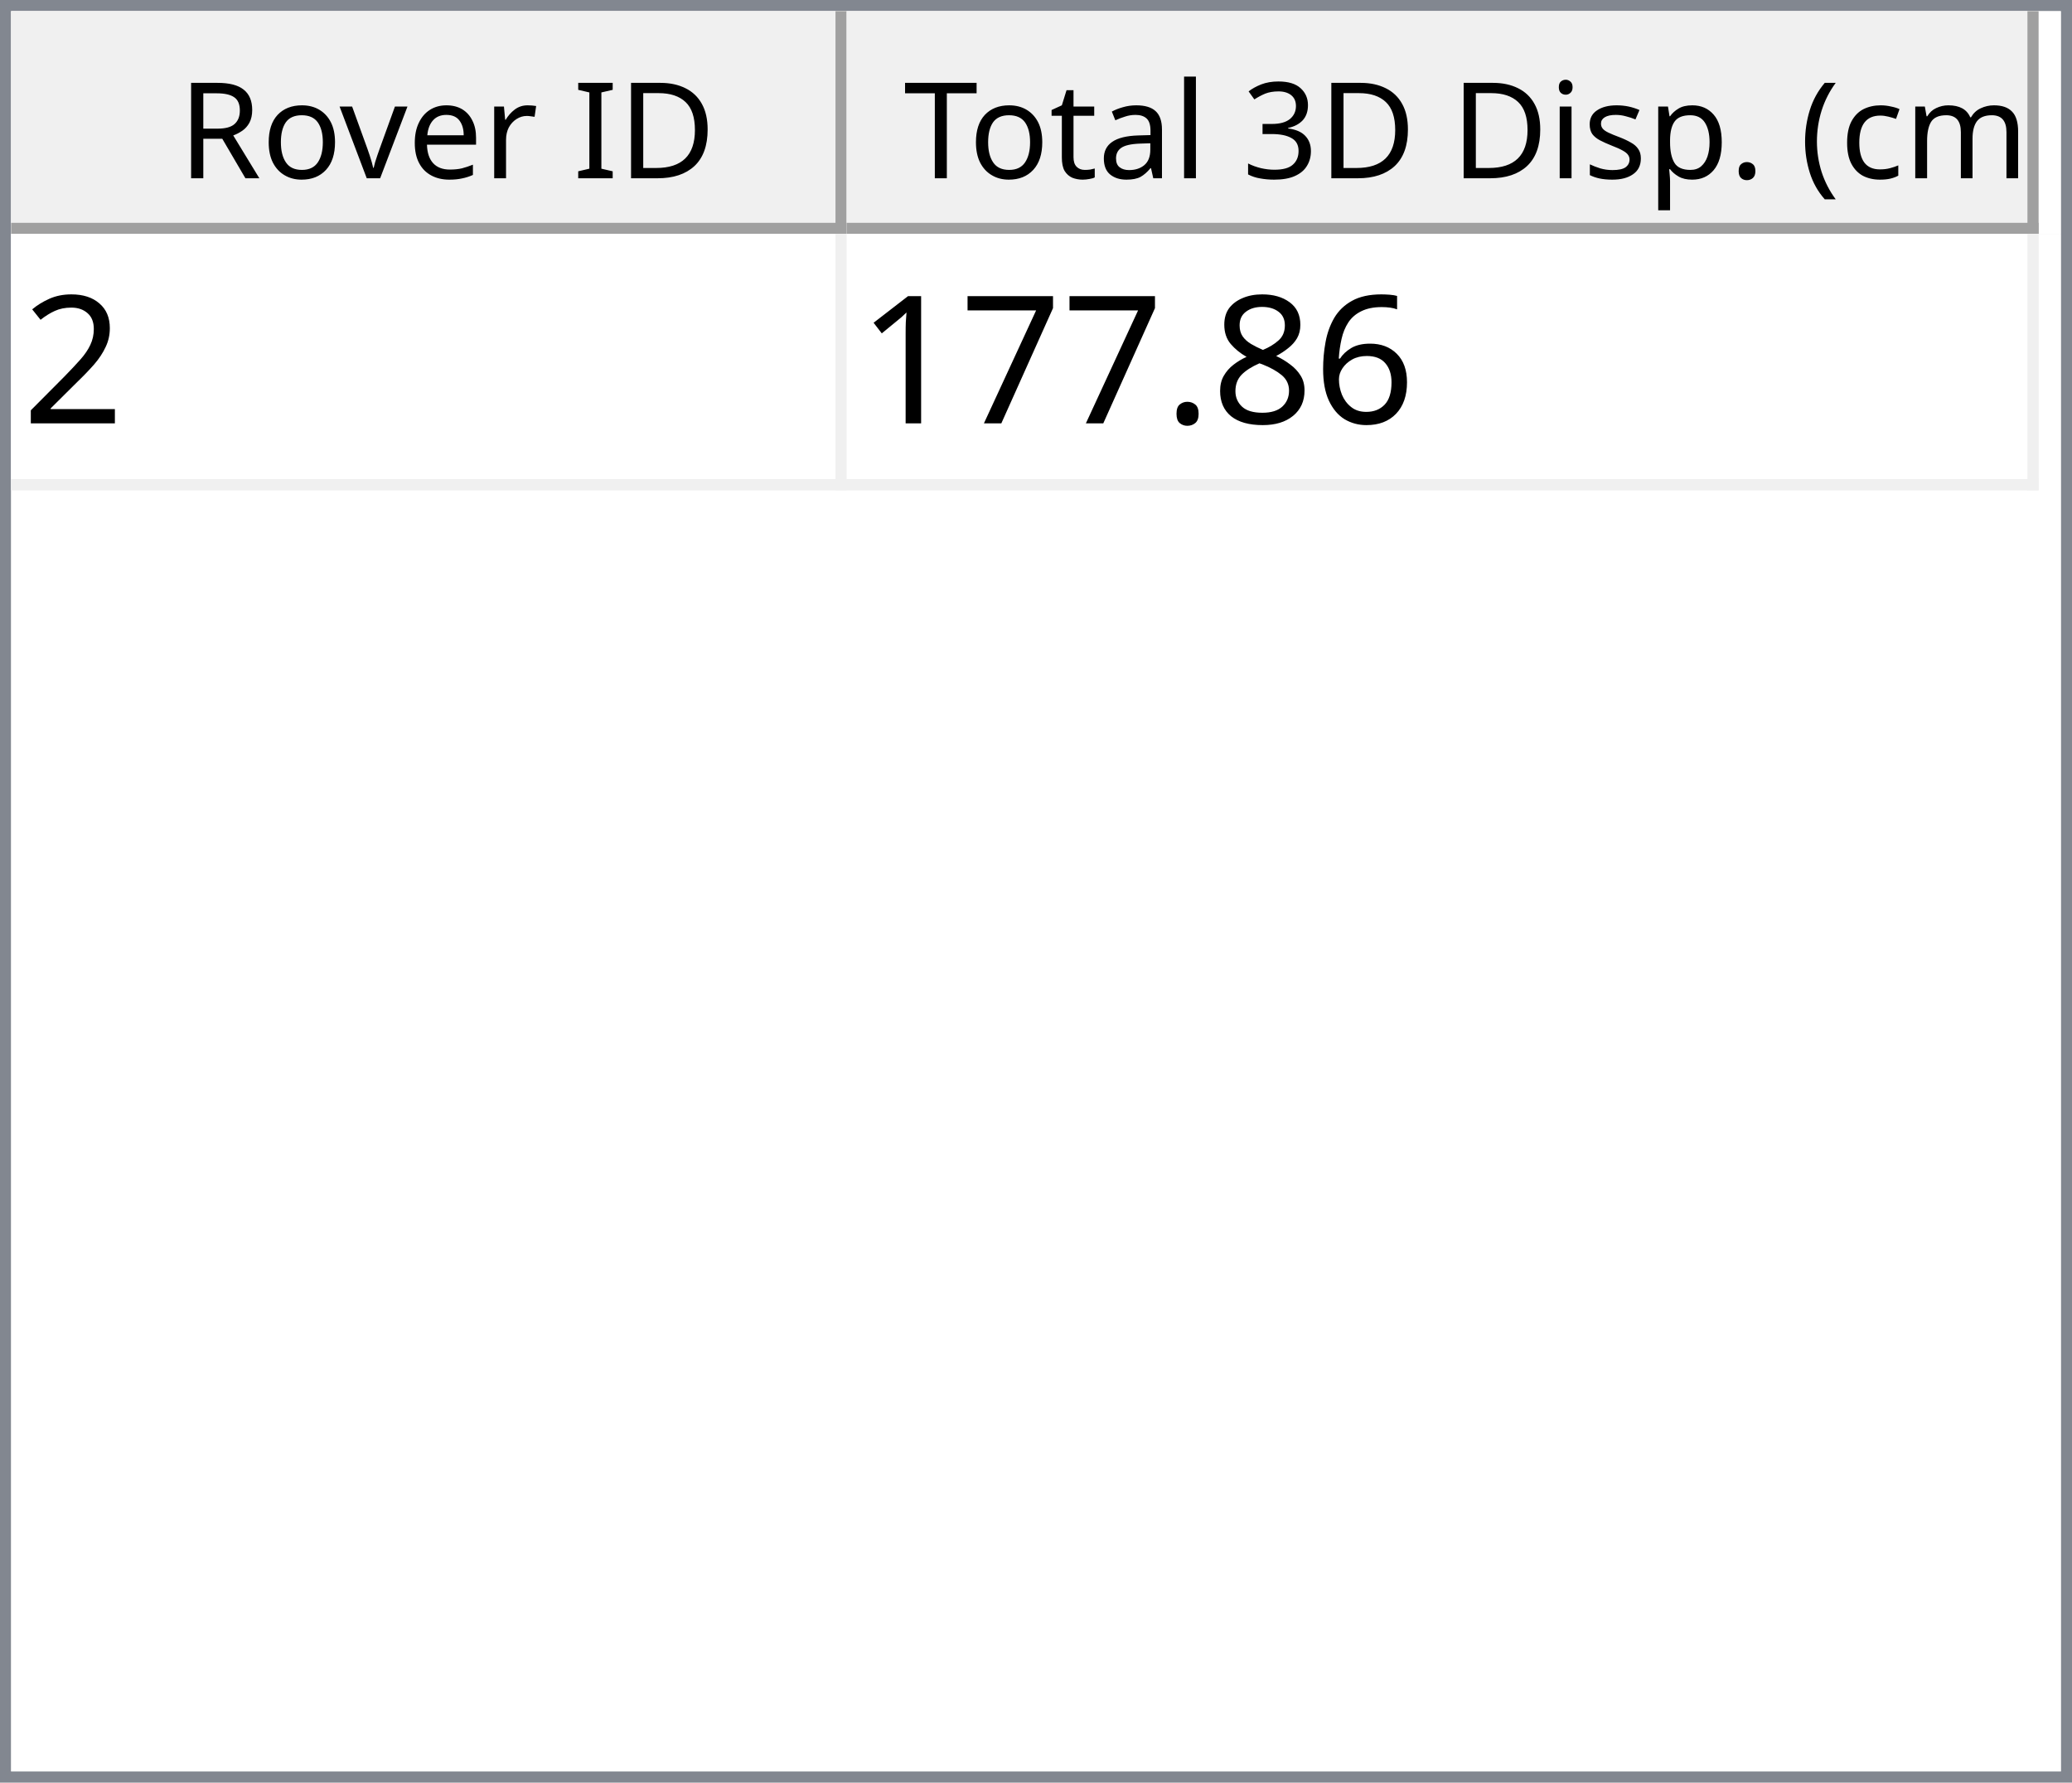
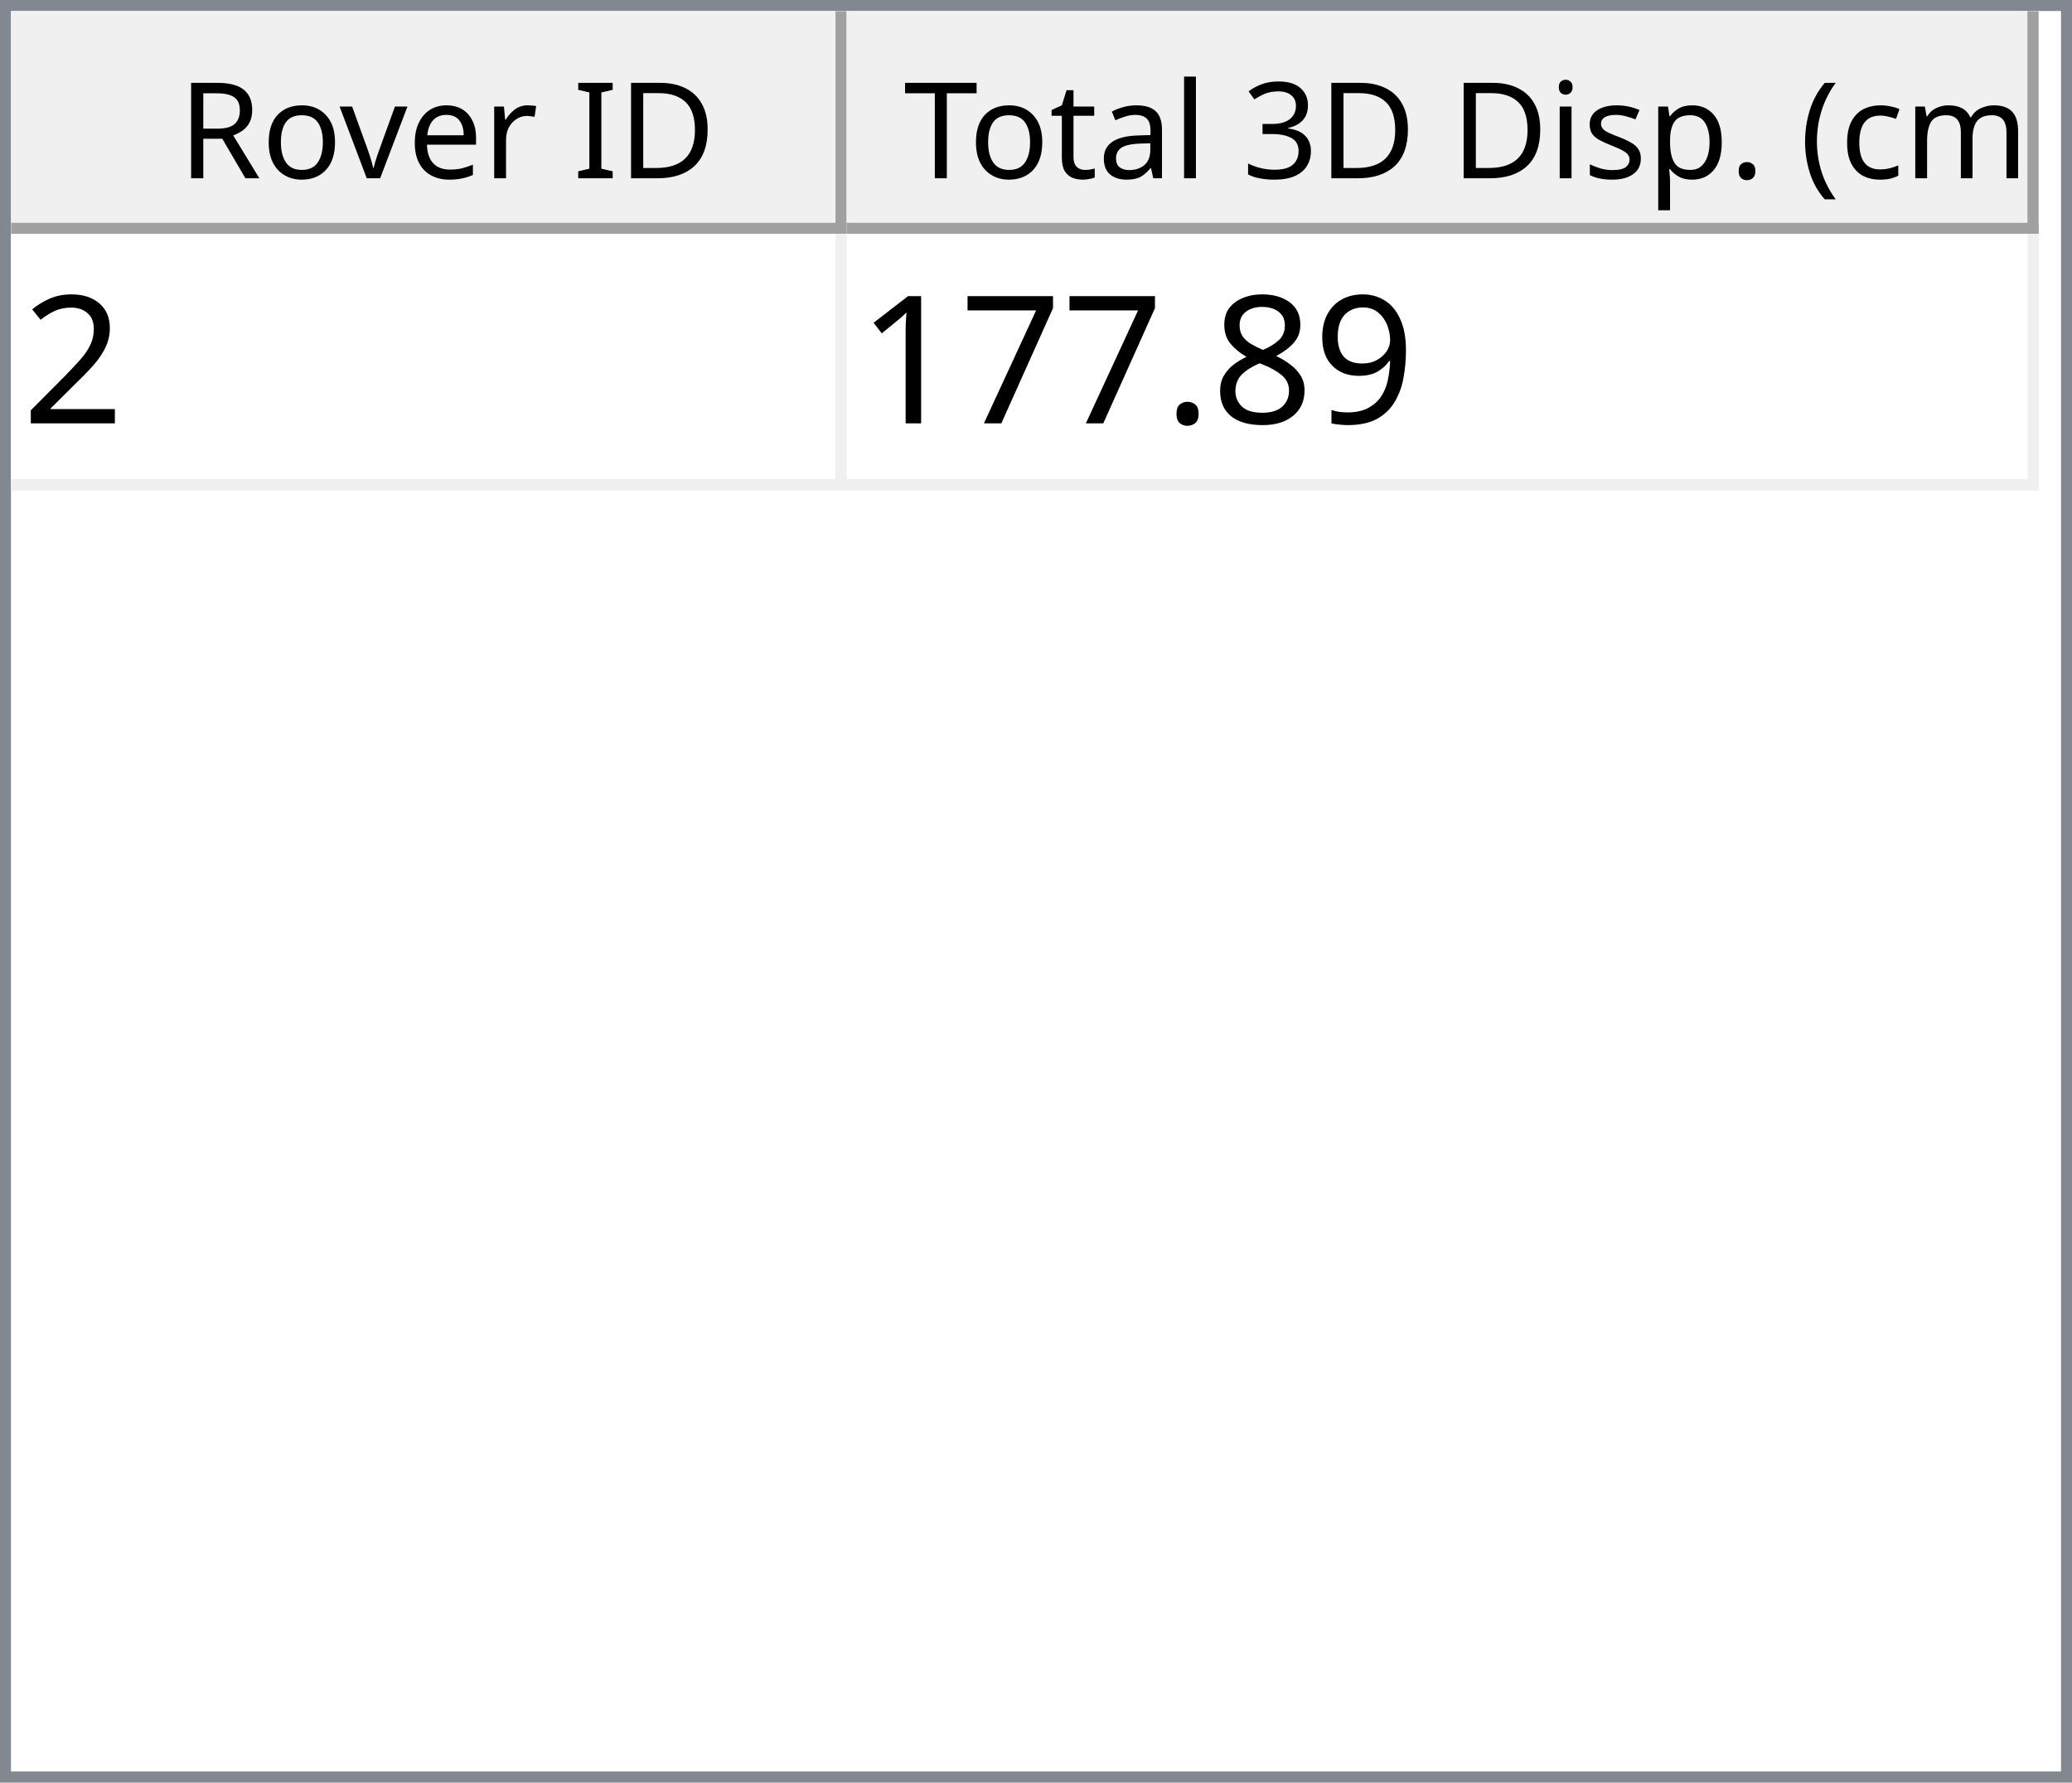
<svg xmlns="http://www.w3.org/2000/svg" style="fill-opacity:1; color-rendering:auto; color-interpolation:auto; text-rendering:auto; stroke:black; stroke-linecap:square; stroke-miterlimit:10; shape-rendering:auto; stroke-opacity:1; fill:black; stroke-dasharray:none; font-weight:normal; stroke-width:1; font-family:'Dialog'; font-style:normal; stroke-linejoin:miter; font-size:12px; stroke-dashoffset:0; image-rendering:auto;" width="186" height="160">
  <defs id="genericDefs" />
  <g>
    <defs id="defs1">
      <clipPath clipPathUnits="userSpaceOnUse" id="clipPath1">
        <path d="M0 0 L186 0 L186 160 L0 160 L0 0 Z" />
      </clipPath>
      <clipPath clipPathUnits="userSpaceOnUse" id="clipPath2">
        <path d="M0 0 L0 160 L186 160 L186 0 Z" />
      </clipPath>
      <clipPath clipPathUnits="userSpaceOnUse" id="clipPath3">
        <path d="M0 0 L0 20 L184 20 L184 0 Z" />
      </clipPath>
      <clipPath clipPathUnits="userSpaceOnUse" id="clipPath4">
        <path d="M0 0 L0 20 L75 20 L75 0 Z" />
      </clipPath>
      <clipPath clipPathUnits="userSpaceOnUse" id="clipPath5">
        <path d="M1 1 L1 19 L74 19 L74 1 Z" />
      </clipPath>
      <clipPath clipPathUnits="userSpaceOnUse" id="clipPath6">
        <path d="M0 0 L0 18 L73 18 L73 0 Z" />
      </clipPath>
      <clipPath clipPathUnits="userSpaceOnUse" id="clipPath7">
        <path d="M-0.5 -0.5 L-0.5 19.5 L74.5 19.5 L74.5 -0.5 Z" />
      </clipPath>
      <clipPath clipPathUnits="userSpaceOnUse" id="clipPath8">
        <path d="M0 0 L0 20 L107 20 L107 0 Z" />
      </clipPath>
      <clipPath clipPathUnits="userSpaceOnUse" id="clipPath9">
        <path d="M1 1 L1 19 L106 19 L106 1 Z" />
      </clipPath>
      <clipPath clipPathUnits="userSpaceOnUse" id="clipPath10">
        <path d="M0 0 L0 18 L105 18 L105 0 Z" />
      </clipPath>
      <clipPath clipPathUnits="userSpaceOnUse" id="clipPath11">
        <path d="M-0.5 -0.5 L-0.5 19.5 L106.5 19.5 L106.5 -0.5 Z" />
      </clipPath>
      <clipPath clipPathUnits="userSpaceOnUse" id="clipPath12">
        <path d="M0 0 L0 138 L184 138 L184 0 Z" />
      </clipPath>
      <clipPath clipPathUnits="userSpaceOnUse" id="clipPath13">
        <path d="M0 0 L0 23 L182 23 L182 0 Z" />
      </clipPath>
      <clipPath clipPathUnits="userSpaceOnUse" id="clipPath14">
        <path d="M-0.5 -0.5 L-0.5 22.5 L181.5 22.5 L181.5 -0.5 Z" />
      </clipPath>
      <clipPath clipPathUnits="userSpaceOnUse" id="clipPath15">
        <path d="M0 0 L0 22 L74 22 L74 0 Z" />
      </clipPath>
      <clipPath clipPathUnits="userSpaceOnUse" id="clipPath16">
        <path d="M0 0 L0 22 L106 22 L106 0 Z" />
      </clipPath>
      <font horiz-adv-x="64.551" id="font1">
        <font-face ascent="107.91" descent="25.098" units-per-em="100" style="font-style:normal; font-family:Segoe UI; font-weight:normal;" />
        <missing-glyph horiz-adv-x="64.551" d="M8.109 0 L8.109 68.266 L56.453 68.266 L56.453 0 L8.109 0 ZM15.328 7.234 L49.219 7.234 L49.219 61.031 L15.328 61.031 L15.328 7.234 Z" />
        <glyph unicode="D" horiz-adv-x="70.117" d="M9.188 0 L9.188 70.016 L28.516 70.016 Q65.531 70.016 65.531 35.891 Q65.531 19.672 55.25 9.836 Q44.969 0 27.734 0 L9.188 0 ZM17.391 62.594 L17.391 7.422 L27.828 7.422 Q41.609 7.422 49.273 14.797 Q56.938 22.172 56.938 35.688 Q56.938 62.594 28.328 62.594 L17.391 62.594 Z" />
        <glyph unicode="I" horiz-adv-x="26.611" d="M17.391 0 L9.188 0 L9.188 70.016 L17.391 70.016 L17.391 0 Z" />
        <glyph unicode=" " horiz-adv-x="27.393" d="" />
        <glyph unicode="r" horiz-adv-x="34.766" d="M34.188 41.891 Q32.078 43.5 28.125 43.5 Q23 43.5 19.555 38.672 Q16.109 33.844 16.109 25.484 L16.109 0 L8.109 0 L8.109 50 L16.109 50 L16.109 39.703 L16.312 39.703 Q18.016 44.969 21.531 47.922 Q25.047 50.875 29.391 50.875 Q32.516 50.875 34.188 50.203 L34.188 41.891 Z" />
        <glyph unicode="e" horiz-adv-x="52.295" d="M48.297 23 L12.984 23 Q13.188 14.656 17.484 10.109 Q21.781 5.562 29.297 5.562 Q37.75 5.562 44.828 11.141 L44.828 3.609 Q38.234 -1.172 27.391 -1.172 Q16.797 -1.172 10.742 5.641 Q4.688 12.453 4.688 24.812 Q4.688 36.469 11.305 43.82 Q17.922 51.172 27.734 51.172 Q37.547 51.172 42.922 44.828 Q48.297 38.484 48.297 27.203 L48.297 23 ZM40.094 29.781 Q40.047 36.719 36.75 40.578 Q33.453 44.438 27.594 44.438 Q21.922 44.438 17.969 40.383 Q14.016 36.328 13.094 29.781 L40.094 29.781 Z" />
        <glyph unicode="v" horiz-adv-x="47.9" d="M47.406 50 L27.484 0 L19.625 0 L0.688 50 L9.469 50 L22.172 13.672 Q23.578 9.672 23.922 6.688 L24.125 6.688 Q24.609 10.453 25.688 13.484 L38.969 50 L47.406 50 Z" />
        <glyph unicode="o" horiz-adv-x="58.594" d="M29 -1.172 Q17.922 -1.172 11.305 5.836 Q4.688 12.844 4.688 24.422 Q4.688 37.016 11.57 44.094 Q18.453 51.172 30.172 51.172 Q41.359 51.172 47.633 44.289 Q53.906 37.406 53.906 25.203 Q53.906 13.234 47.141 6.031 Q40.375 -1.172 29 -1.172 ZM29.594 44.438 Q21.875 44.438 17.383 39.188 Q12.891 33.938 12.891 24.703 Q12.891 15.828 17.43 10.695 Q21.969 5.562 29.594 5.562 Q37.359 5.562 41.531 10.594 Q45.703 15.625 45.703 24.906 Q45.703 34.281 41.531 39.359 Q37.359 44.438 29.594 44.438 Z" />
        <glyph unicode="R" horiz-adv-x="59.814" d="M59.375 0 L49.609 0 L37.891 19.625 Q36.281 22.359 34.766 24.289 Q33.25 26.219 31.664 27.438 Q30.078 28.656 28.25 29.219 Q26.422 29.781 24.125 29.781 L17.391 29.781 L17.391 0 L9.188 0 L9.188 70.016 L30.078 70.016 Q34.672 70.016 38.555 68.867 Q42.438 67.719 45.289 65.375 Q48.141 63.031 49.758 59.547 Q51.375 56.062 51.375 51.375 Q51.375 47.703 50.273 44.656 Q49.172 41.609 47.148 39.211 Q45.125 36.812 42.266 35.133 Q39.406 33.453 35.844 32.516 L35.844 32.328 Q37.594 31.547 38.891 30.547 Q40.188 29.547 41.359 28.18 Q42.531 26.812 43.68 25.078 Q44.828 23.344 46.234 21.047 L59.375 0 ZM17.391 62.594 L17.391 37.203 L28.516 37.203 Q31.594 37.203 34.203 38.133 Q36.812 39.062 38.719 40.797 Q40.625 42.531 41.703 45.047 Q42.781 47.562 42.781 50.688 Q42.781 56.297 39.141 59.445 Q35.5 62.594 28.609 62.594 L17.391 62.594 Z" />
        <glyph unicode=")" horiz-adv-x="30.176" d="M8.297 -15.922 L1.172 -15.922 Q16.406 2.344 16.406 26.812 Q16.406 51.469 1.078 70.016 L8.297 70.016 Q23.531 52.156 23.531 26.703 Q23.531 1.375 8.297 -15.922 Z" />
        <glyph unicode="m" horiz-adv-x="86.133" d="M79.109 0 L71.094 0 L71.094 28.719 Q71.094 37.016 68.531 40.727 Q65.969 44.438 59.906 44.438 Q54.781 44.438 51.195 39.75 Q47.609 35.062 47.609 28.516 L47.609 0 L39.594 0 L39.594 29.688 Q39.594 44.438 28.219 44.438 Q22.953 44.438 19.531 40.016 Q16.109 35.594 16.109 28.516 L16.109 0 L8.109 0 L8.109 50 L16.109 50 L16.109 42.094 L16.312 42.094 Q21.625 51.172 31.844 51.172 Q36.969 51.172 40.773 48.312 Q44.578 45.453 46 40.828 Q51.562 51.172 62.594 51.172 Q79.109 51.172 79.109 30.812 L79.109 0 Z" />
        <glyph unicode="c" horiz-adv-x="46.191" d="M42.188 2.297 Q36.422 -1.172 28.516 -1.172 Q17.828 -1.172 11.258 5.789 Q4.688 12.75 4.688 23.828 Q4.688 36.188 11.766 43.68 Q18.844 51.172 30.672 51.172 Q37.25 51.172 42.281 48.734 L42.281 40.531 Q36.719 44.438 30.375 44.438 Q22.703 44.438 17.797 38.945 Q12.891 33.453 12.891 24.516 Q12.891 15.719 17.508 10.641 Q22.125 5.562 29.891 5.562 Q36.422 5.562 42.188 9.906 L42.188 2.297 Z" />
        <glyph unicode="(" horiz-adv-x="30.176" d="M29.109 -15.922 L21.969 -15.922 Q6.844 1.375 6.844 26.703 Q6.844 52.156 21.969 70.016 L29.203 70.016 Q13.875 51.469 13.875 26.812 Q13.875 2.344 29.109 -15.922 Z" />
        <glyph unicode="." horiz-adv-x="21.68" d="M10.891 -1.078 Q8.641 -1.078 7.055 0.539 Q5.469 2.156 5.469 4.391 Q5.469 6.641 7.055 8.273 Q8.641 9.906 10.891 9.906 Q13.188 9.906 14.797 8.273 Q16.406 6.641 16.406 4.391 Q16.406 2.156 14.797 0.539 Q13.188 -1.078 10.891 -1.078 Z" />
        <glyph unicode="p" horiz-adv-x="58.789" d="M16.312 7.234 L16.109 7.234 L16.109 -23 L8.109 -23 L8.109 50 L16.109 50 L16.109 41.219 L16.312 41.219 Q22.219 51.172 33.594 51.172 Q43.266 51.172 48.688 44.461 Q54.109 37.75 54.109 26.469 Q54.109 13.922 48 6.375 Q41.891 -1.172 31.297 -1.172 Q21.578 -1.172 16.312 7.234 ZM16.109 27.391 L16.109 20.406 Q16.109 14.203 20.141 9.883 Q24.172 5.562 30.375 5.562 Q37.641 5.562 41.773 11.133 Q45.906 16.703 45.906 26.609 Q45.906 34.969 42.047 39.703 Q38.188 44.438 31.594 44.438 Q24.609 44.438 20.359 39.578 Q16.109 34.719 16.109 27.391 Z" />
        <glyph unicode="s" horiz-adv-x="42.432" d="M5.078 1.812 L5.078 10.406 Q11.625 5.562 19.484 5.562 Q30.031 5.562 30.031 12.594 Q30.031 14.594 29.125 15.992 Q28.219 17.391 26.68 18.461 Q25.141 19.531 23.07 20.383 Q21 21.234 18.609 22.172 Q15.281 23.484 12.766 24.828 Q10.25 26.172 8.57 27.859 Q6.891 29.547 6.031 31.695 Q5.172 33.844 5.172 36.719 Q5.172 40.234 6.789 42.945 Q8.406 45.656 11.086 47.484 Q13.766 49.312 17.211 50.242 Q20.656 51.172 24.312 51.172 Q30.812 51.172 35.938 48.922 L35.938 40.828 Q30.422 44.438 23.25 44.438 Q21 44.438 19.195 43.922 Q17.391 43.406 16.094 42.477 Q14.797 41.547 14.086 40.258 Q13.375 38.969 13.375 37.406 Q13.375 35.453 14.086 34.133 Q14.797 32.812 16.164 31.789 Q17.531 30.766 19.484 29.938 Q21.438 29.109 23.922 28.125 Q27.25 26.859 29.883 25.516 Q32.516 24.172 34.375 22.484 Q36.234 20.797 37.234 18.602 Q38.234 16.406 38.234 13.375 Q38.234 9.672 36.602 6.938 Q34.969 4.203 32.234 2.398 Q29.5 0.594 25.93 -0.289 Q22.359 -1.172 18.453 -1.172 Q10.75 -1.172 5.078 1.812 Z" />
        <glyph unicode="i" horiz-adv-x="24.219" d="M12.203 62.703 Q10.062 62.703 8.547 64.164 Q7.031 65.625 7.031 67.875 Q7.031 70.125 8.547 71.609 Q10.062 73.094 12.203 73.094 Q14.406 73.094 15.945 71.609 Q17.484 70.125 17.484 67.875 Q17.484 65.719 15.945 64.211 Q14.406 62.703 12.203 62.703 ZM16.109 0 L8.109 0 L8.109 50 L16.109 50 L16.109 0 Z" />
        <glyph unicode="3" horiz-adv-x="53.906" d="M46.531 19.828 Q46.531 15.094 44.75 11.211 Q42.969 7.328 39.719 4.57 Q36.469 1.812 31.93 0.297 Q27.391 -1.219 21.922 -1.219 Q11.922 -1.219 6 2.594 L6 11.188 Q13.094 5.609 22.219 5.609 Q25.875 5.609 28.828 6.539 Q31.781 7.469 33.906 9.227 Q36.031 10.984 37.18 13.477 Q38.328 15.969 38.328 19.094 Q38.328 32.812 18.797 32.812 L12.984 32.812 L12.984 39.594 L18.5 39.594 Q35.797 39.594 35.797 52.484 Q35.797 64.406 22.609 64.406 Q15.188 64.406 8.688 59.422 L8.688 67.188 Q15.375 71.188 24.609 71.188 Q29 71.188 32.57 69.969 Q36.141 68.75 38.68 66.555 Q41.219 64.359 42.609 61.281 Q44 58.203 44 54.5 Q44 40.672 30.031 36.719 L30.031 36.531 Q33.594 36.141 36.625 34.797 Q39.656 33.453 41.852 31.305 Q44.047 29.156 45.289 26.25 Q46.531 23.344 46.531 19.828 Z" />
        <glyph unicode="l" horiz-adv-x="24.219" d="M16.109 0 L8.109 0 L8.109 74.031 L16.109 74.031 L16.109 0 Z" />
        <glyph unicode="a" horiz-adv-x="50.879" d="M43.891 0 L35.891 0 L35.891 7.812 L35.688 7.812 Q30.469 -1.172 20.312 -1.172 Q12.844 -1.172 8.617 2.781 Q4.391 6.734 4.391 13.281 Q4.391 27.297 20.906 29.594 L35.891 31.688 Q35.891 44.438 25.594 44.438 Q16.547 44.438 9.281 38.281 L9.281 46.484 Q16.656 51.172 26.266 51.172 Q43.891 51.172 43.891 32.516 L43.891 0 ZM35.891 25.297 L23.828 23.641 Q18.266 22.859 15.43 20.875 Q12.594 18.891 12.594 13.875 Q12.594 10.203 15.211 7.883 Q17.828 5.562 22.172 5.562 Q28.125 5.562 32.008 9.742 Q35.891 13.922 35.891 20.312 L35.891 25.297 Z" />
        <glyph unicode="t" horiz-adv-x="33.887" d="M31.297 0.484 Q28.469 -1.078 23.828 -1.078 Q10.688 -1.078 10.688 13.578 L10.688 43.172 L2.094 43.172 L2.094 50 L10.688 50 L10.688 62.203 L18.703 64.797 L18.703 50 L31.297 50 L31.297 43.172 L18.703 43.172 L18.703 14.984 Q18.703 9.969 20.414 7.82 Q22.125 5.672 26.078 5.672 Q29.109 5.672 31.297 7.328 L31.297 0.484 Z" />
        <glyph unicode="T" horiz-adv-x="52.393" d="M50.594 62.594 L30.375 62.594 L30.375 0 L22.172 0 L22.172 62.594 L2 62.594 L2 70.016 L50.594 70.016 L50.594 62.594 Z" />
      </font>
      <font horiz-adv-x="75.0" id="font2">
        <font-face ascent="100.537" descent="21.973" units-per-em="100" style="font-style:normal; font-family:sans-serif; font-weight:normal;" />
        <missing-glyph horiz-adv-x="75.0" d="M12.5 0 L12.5 62.5 L62.5 62.5 L62.5 0 L12.5 0 ZM14.062 1.562 L60.938 1.562 L60.938 60.938 L14.062 60.938 L14.062 1.562 Z" />
        <glyph unicode="2" horiz-adv-x="55.615" d="M50.344 8.453 L50.344 0 L3.031 0 Q2.938 3.172 4.047 6.109 Q5.859 10.938 9.836 15.625 Q13.812 20.312 21.344 26.469 Q33.016 36.031 37.117 41.625 Q41.219 47.219 41.219 52.203 Q41.219 57.422 37.477 61.008 Q33.734 64.594 27.734 64.594 Q21.391 64.594 17.578 60.789 Q13.766 56.984 13.719 50.25 L4.688 51.172 Q5.609 61.281 11.664 66.578 Q17.719 71.875 27.938 71.875 Q38.234 71.875 44.242 66.164 Q50.25 60.453 50.25 52 Q50.25 47.703 48.492 43.555 Q46.734 39.406 42.656 34.812 Q38.578 30.219 29.109 22.219 Q21.188 15.578 18.945 13.211 Q16.703 10.844 15.234 8.453 L50.344 8.453 Z" />
-         <glyph unicode="6" horiz-adv-x="55.615" d="M49.75 54.047 L41.016 53.375 Q39.844 58.547 37.703 60.891 Q34.125 64.656 28.906 64.656 Q24.703 64.656 21.531 62.312 Q17.391 59.281 14.992 53.469 Q12.594 47.656 12.5 36.922 Q15.672 41.75 20.266 44.094 Q24.859 46.438 29.891 46.438 Q38.672 46.438 44.852 39.969 Q51.031 33.5 51.031 23.25 Q51.031 16.5 48.125 10.719 Q45.219 4.938 40.141 1.859 Q35.062 -1.219 28.609 -1.219 Q17.625 -1.219 10.695 6.859 Q3.766 14.938 3.766 33.5 Q3.766 54.25 11.422 63.672 Q18.109 71.875 29.438 71.875 Q37.891 71.875 43.289 67.141 Q48.688 62.406 49.75 54.047 ZM13.875 23.188 Q13.875 18.656 15.797 14.508 Q17.719 10.359 21.188 8.18 Q24.656 6 28.469 6 Q34.031 6 38.039 10.492 Q42.047 14.984 42.047 22.703 Q42.047 30.125 38.086 34.398 Q34.125 38.672 28.125 38.672 Q22.172 38.672 18.023 34.398 Q13.875 30.125 13.875 23.188 Z" />
+         <glyph unicode="9" horiz-adv-x="55.615" d="M5.469 16.547 L13.922 17.328 Q14.984 11.375 18.016 8.688 Q21.047 6 25.781 6 Q29.828 6 32.883 7.859 Q35.938 9.719 37.891 12.82 Q39.844 15.922 41.164 21.195 Q42.484 26.469 42.484 31.938 Q42.484 32.516 42.438 33.688 Q39.797 29.5 35.234 26.883 Q30.672 24.266 25.344 24.266 Q16.453 24.266 10.305 30.711 Q4.156 37.156 4.156 47.703 Q4.156 58.594 10.578 65.234 Q17 71.875 26.656 71.875 Q33.641 71.875 39.43 68.117 Q45.219 64.359 48.219 57.398 Q51.219 50.438 51.219 37.25 Q51.219 23.531 48.242 15.406 Q45.266 7.281 39.383 3.031 Q33.5 -1.219 25.594 -1.219 Q17.188 -1.219 11.867 3.445 Q6.547 8.109 5.469 16.547 ZM41.453 48.141 Q41.453 55.719 37.43 60.156 Q33.406 64.594 27.734 64.594 Q21.875 64.594 17.531 59.812 Q13.188 55.031 13.188 47.406 Q13.188 40.578 17.312 36.305 Q21.438 32.031 27.484 32.031 Q33.594 32.031 37.523 36.305 Q41.453 40.578 41.453 48.141 Z" />
        <glyph unicode="8" horiz-adv-x="55.615" d="M17.672 38.812 Q12.203 40.828 9.57 44.539 Q6.938 48.25 6.938 53.422 Q6.938 61.234 12.555 66.555 Q18.172 71.875 27.484 71.875 Q36.859 71.875 42.578 66.43 Q48.297 60.984 48.297 53.172 Q48.297 48.188 45.68 44.508 Q43.062 40.828 37.75 38.812 Q44.344 36.672 47.781 31.883 Q51.219 27.094 51.219 20.453 Q51.219 11.281 44.727 5.031 Q38.234 -1.219 27.641 -1.219 Q17.047 -1.219 10.547 5.055 Q4.047 11.328 4.047 20.703 Q4.047 27.688 7.594 32.398 Q11.141 37.109 17.672 38.812 ZM15.922 53.719 Q15.922 48.641 19.195 45.414 Q22.469 42.188 27.688 42.188 Q32.766 42.188 36.016 45.383 Q39.266 48.578 39.266 53.219 Q39.266 58.062 35.914 61.359 Q32.562 64.656 27.594 64.656 Q22.562 64.656 19.242 61.43 Q15.922 58.203 15.922 53.719 ZM13.094 20.656 Q13.094 16.891 14.875 13.375 Q16.656 9.859 20.172 7.93 Q23.688 6 27.734 6 Q34.031 6 38.133 10.055 Q42.234 14.109 42.234 20.359 Q42.234 26.703 38.016 30.859 Q33.797 35.016 27.438 35.016 Q21.234 35.016 17.164 30.914 Q13.094 26.812 13.094 20.656 Z" />
        <glyph unicode="." horiz-adv-x="27.783" d="M9.078 0 L9.078 10.016 L19.094 10.016 L19.094 0 L9.078 0 Z" />
        <glyph unicode="7" horiz-adv-x="55.615" d="M4.734 62.203 L4.734 70.656 L51.078 70.656 L51.078 63.812 Q44.234 56.547 37.523 44.484 Q30.812 32.422 27.156 19.672 Q24.516 10.688 23.781 0 L14.75 0 Q14.891 8.453 18.062 20.414 Q21.234 32.375 27.172 43.484 Q33.109 54.594 39.797 62.203 L4.734 62.203 Z" />
        <glyph unicode="1" horiz-adv-x="55.615" d="M37.25 0 L28.469 0 L28.469 56 Q25.297 52.984 20.141 49.953 Q14.984 46.922 10.891 45.406 L10.891 53.906 Q18.266 57.375 23.781 62.305 Q29.297 67.234 31.594 71.875 L37.25 71.875 L37.25 0 Z" />
      </font>
    </defs>
    <g style="fill:white; stroke:white;">
      <rect x="0" y="0" width="186" style="clip-path:url(#clipPath1); stroke:none;" height="160" />
    </g>
    <g style="fill:white; text-rendering:optimizeSpeed; color-rendering:optimizeSpeed; image-rendering:optimizeSpeed; shape-rendering:crispEdges; stroke:white; color-interpolation:sRGB;">
      <rect x="0" width="186" height="160" y="0" style="stroke:none;" />
      <path style="stroke:none;" d="M0 160 L186 160 L186 0 L0 0 Z" />
    </g>
    <g style="fill:rgb(240,240,240); font-family:'Segoe UI'; stroke:rgb(240,240,240);">
      <rect x="0" y="0" width="186" style="clip-path:url(#clipPath2); stroke:none;" height="160" />
    </g>
    <g style="fill:rgb(130,135,144); font-family:'Segoe UI'; stroke:rgb(130,135,144);">
      <path d="M0 0 L186 0 L186 160 L0 160 L0 0 ZM1 1 L185 1 L185 159 L1 159 L1 1 Z" style="fill-rule:evenodd; clip-path:url(#clipPath2); stroke:none;" />
    </g>
    <g style="fill:white; font-family:'Segoe UI'; stroke:white;" transform="translate(1,1)">
      <rect x="0" y="0" width="184" style="clip-path:url(#clipPath3); stroke:none;" height="20" />
    </g>
    <g style="fill:rgb(240,240,240); font-family:'Segoe UI'; stroke:rgb(240,240,240);" transform="translate(1,1)">
      <rect x="0" y="0" width="75" style="clip-path:url(#clipPath4); stroke:none;" height="20" />
    </g>
    <g style="font-family:'Segoe UI';" transform="translate(2,2)">
      <text x="14" xml:space="preserve" y="14" style="clip-path:url(#clipPath6); stroke:none;">Rover ID</text>
    </g>
    <g style="fill:rgb(160,160,160); font-family:'Segoe UI'; stroke:rgb(160,160,160); stroke-linejoin:bevel;" transform="translate(1.5,1.5)">
      <line x1="74" x2="74" y1="0" style="fill:none; clip-path:url(#clipPath7);" y2="19" />
    </g>
    <g style="fill:rgb(160,160,160); font-family:'Segoe UI'; stroke:rgb(160,160,160); stroke-linejoin:bevel;" transform="matrix(1,0,0,1,1,1) translate(0.5,0.5)">
      <line x1="0" x2="74" y1="19" style="fill:none; clip-path:url(#clipPath7);" y2="19" />
    </g>
    <g style="fill:rgb(240,240,240); font-family:'Segoe UI'; stroke:rgb(240,240,240);" transform="translate(76,1)">
      <rect x="0" y="0" width="107" style="clip-path:url(#clipPath8); stroke:none;" height="20" />
    </g>
    <g style="font-family:'Segoe UI';" transform="translate(77,2)">
      <text x="1" xml:space="preserve" y="14" style="clip-path:url(#clipPath10); stroke:none;"> Total 3D Disp. (cm)</text>
    </g>
    <g style="fill:rgb(160,160,160); font-family:'Segoe UI'; stroke:rgb(160,160,160); stroke-linejoin:bevel;" transform="translate(76.5,1.5)">
      <line x1="106" x2="106" y1="0" style="fill:none; clip-path:url(#clipPath11);" y2="19" />
    </g>
    <g style="fill:rgb(160,160,160); font-family:'Segoe UI'; stroke:rgb(160,160,160); stroke-linejoin:bevel;" transform="matrix(1,0,0,1,76,1) translate(0.5,0.5)">
      <line x1="0" x2="106" y1="19" style="fill:none; clip-path:url(#clipPath11);" y2="19" />
    </g>
    <g style="fill:white; font-family:'Segoe UI'; stroke:white;" transform="translate(1,21)">
      <rect x="0" y="0" width="184" style="clip-path:url(#clipPath12); stroke:none;" height="138" />
    </g>
    <g style="fill:rgb(240,240,240); font-size:16px; font-family:sans-serif; stroke:rgb(240,240,240);" transform="translate(1,21)">
      <rect x="0" y="0" width="182" style="clip-path:url(#clipPath13); stroke:none;" height="23" />
      <line transform="translate(0.5,0.5)" x1="0" x2="181" y1="22" style="clip-path:url(#clipPath14); fill:none; stroke-linejoin:bevel;" y2="22" />
    </g>
    <g transform="matrix(1,0,0,1,1,21) translate(0.5,0.5)" style="fill:rgb(240,240,240); font-size:16px; font-family:sans-serif; stroke:rgb(240,240,240); stroke-linejoin:bevel;">
      <line x1="74" x2="74" y1="0" style="fill:none; clip-path:url(#clipPath14);" y2="22" />
    </g>
    <g transform="matrix(1,0,0,1,1,21) translate(0.5,0.5)" style="fill:rgb(240,240,240); font-size:16px; font-family:sans-serif; stroke:rgb(240,240,240); stroke-linejoin:bevel;">
      <line x1="181" x2="181" y1="0" style="fill:none; clip-path:url(#clipPath14);" y2="22" />
    </g>
    <g style="fill:white; font-size:16px; font-family:sans-serif; stroke:white;" transform="matrix(1,0,0,1,1,21)">
      <rect x="0" y="0" width="74" style="clip-path:url(#clipPath15); stroke:none;" height="22" />
      <text x="1" y="17" style="fill:black; clip-path:url(#clipPath15); stroke:none;" xml:space="preserve">2</text>
    </g>
    <g style="fill:white; font-size:16px; font-family:sans-serif; stroke:white;" transform="matrix(1,0,0,1,1,21) translate(75,0)">
      <rect x="0" y="0" width="106" style="clip-path:url(#clipPath16); stroke:none;" height="22" />
-       <text x="1" y="17" style="fill:black; clip-path:url(#clipPath16); stroke:none;" xml:space="preserve">177.86</text>
+       <text x="1" y="17" style="fill:black; clip-path:url(#clipPath16); stroke:none;" xml:space="preserve">177.89</text>
    </g>
  </g>
</svg>
